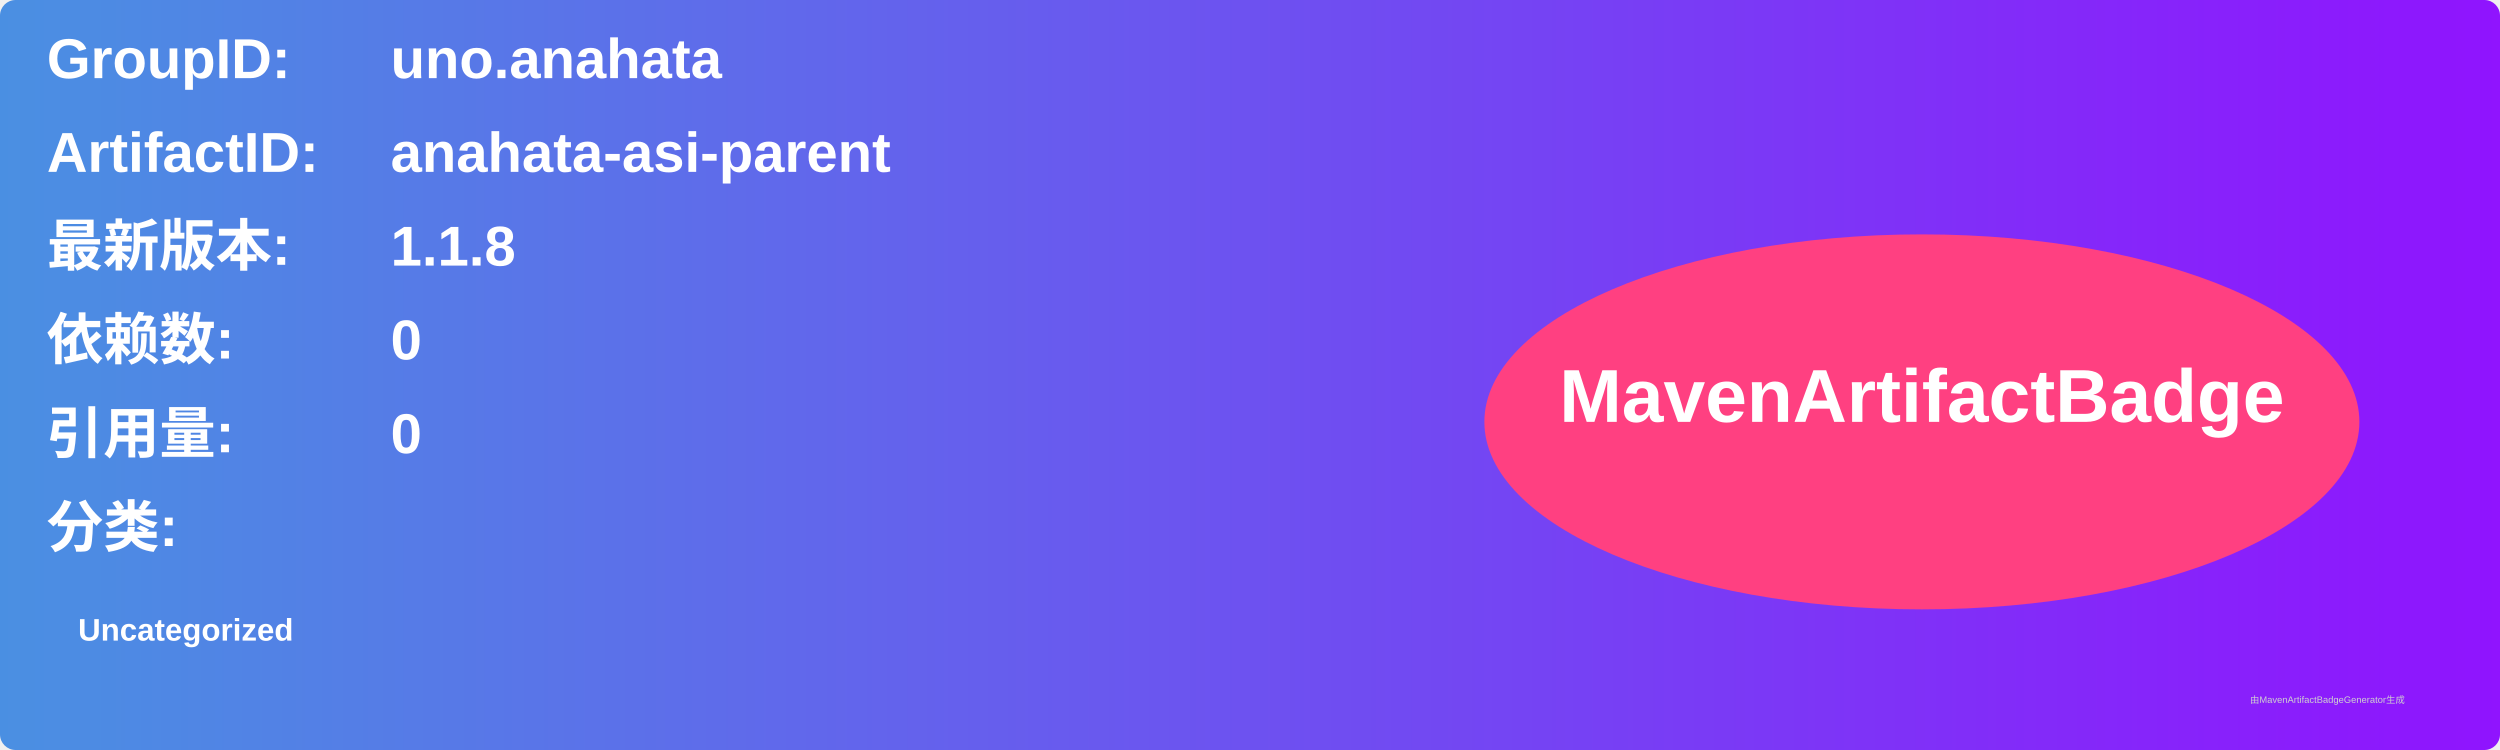
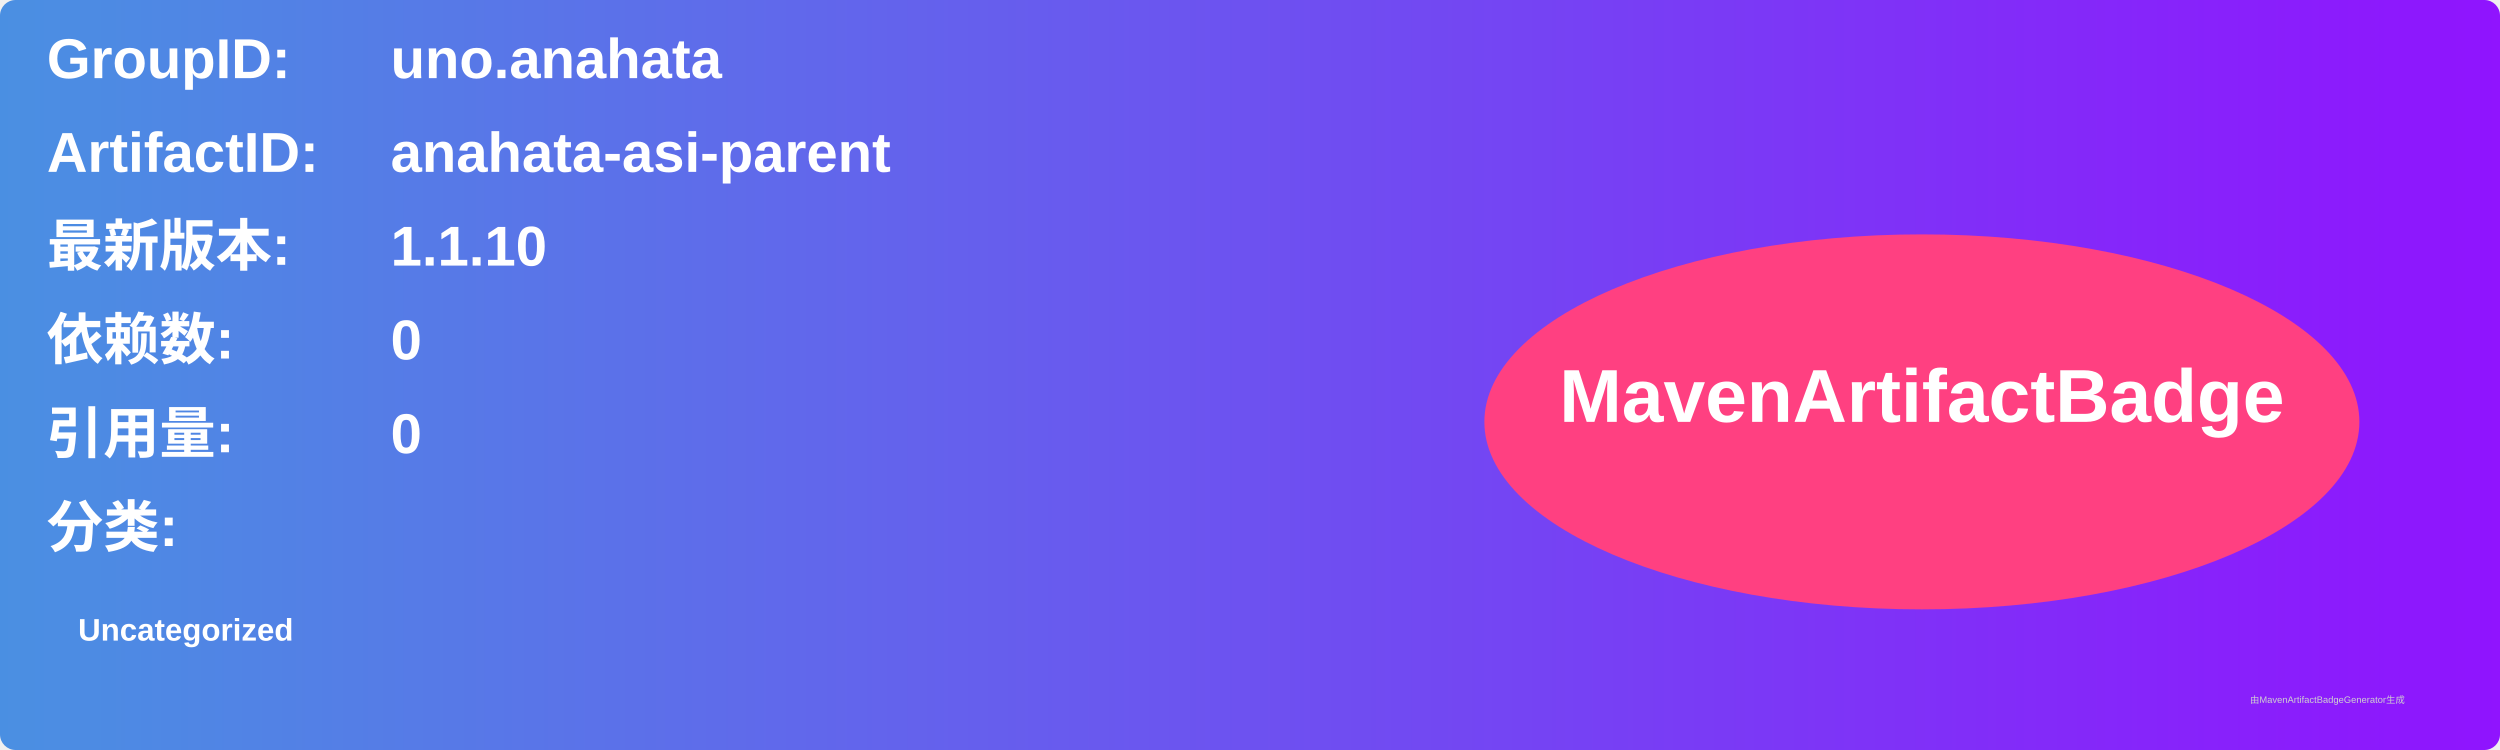
<svg xmlns="http://www.w3.org/2000/svg" width="800" height="240" viewBox="0 0 800 240">
  <linearGradient id="grad" x1="0%" y1="0%" x2="100%" y2="0%">
    <stop offset="0%" stop-color="#4a90e2" />
    <stop offset="100%" stop-color="#9013fe" />
  </linearGradient>
  <rect width="100%" height="100%" rx="5" ry="5" fill="url(#grad)" />
  <g transform="translate(15, 15)">
    <text x="0" y="10" font-family="Arial" font-size="18" fill="white" font-weight="bold" width="260">GroupID:</text>
    <text x="110" y="10" font-family="Arial" font-size="18" fill="white" font-weight="bold" width="460">uno.anahata</text>
    <text x="0" y="40" font-family="Arial" font-size="18" fill="white" font-weight="bold" width="260">ArtifactID:</text>
    <text x="110" y="40" font-family="Arial" font-size="18" fill="white" font-weight="bold" width="460">anahata-asi-parent</text>
    <text x="0" y="70" font-family="Arial" font-size="18" fill="white" font-weight="bold">最新版本:</text>
    <text x="110" y="70" font-family="Arial" font-size="18" fill="white" font-weight="bold">
-       <tspan font-weight="bold">1.1.8</tspan>
+       <tspan font-weight="bold">1.1.10</tspan>
    </text>
    <text x="0" y="100" font-family="Arial" font-size="18" fill="white" font-weight="bold">依赖数: </text>
    <text x="110" y="100" font-family="Arial" font-size="18" fill="white">
      <tspan font-weight="bold">0</tspan>
    </text>
    <text x="0" y="130" font-family="Arial" font-size="18" fill="white" font-weight="bold">引用量: </text>
    <text x="110" y="130" font-family="Arial" font-size="18" fill="white">
      <tspan font-weight="bold">0</tspan>
    </text>
    <text x="0" y="160" font-family="Arial" font-size="18" fill="white" font-weight="bold">分类:</text>
    <text x="10" y="190" font-family="Arial" font-size="10" fill="white">
      <tspan font-weight="bold">Uncategorized</tspan>
    </text>
    <ellipse cx="600" cy="120" rx="140" ry="60" fill="#ff4081" />
    <text x="600" y="120" text-anchor="middle" font-family="Arial" font-size="24" fill="white" font-weight="bold">MavenArtifactBadge</text>
  </g>
  <text x="720" y="225" font-family="Arial" font-size="3" fill="#d0d0d0">由MavenArtifactBadgeGenerator生成</text>
</svg>
